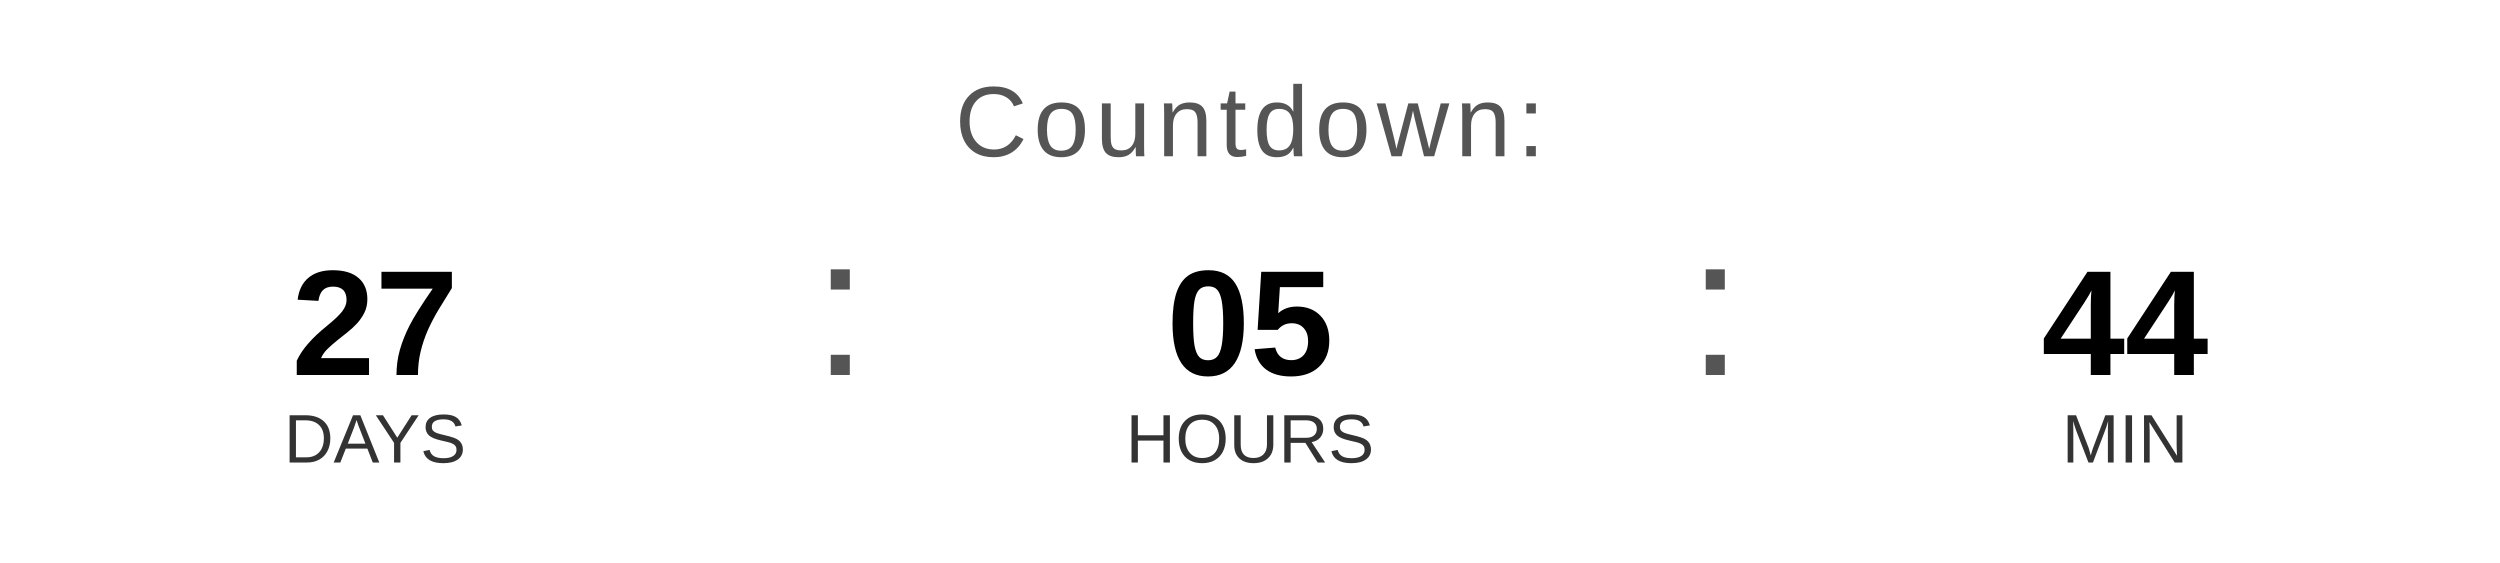
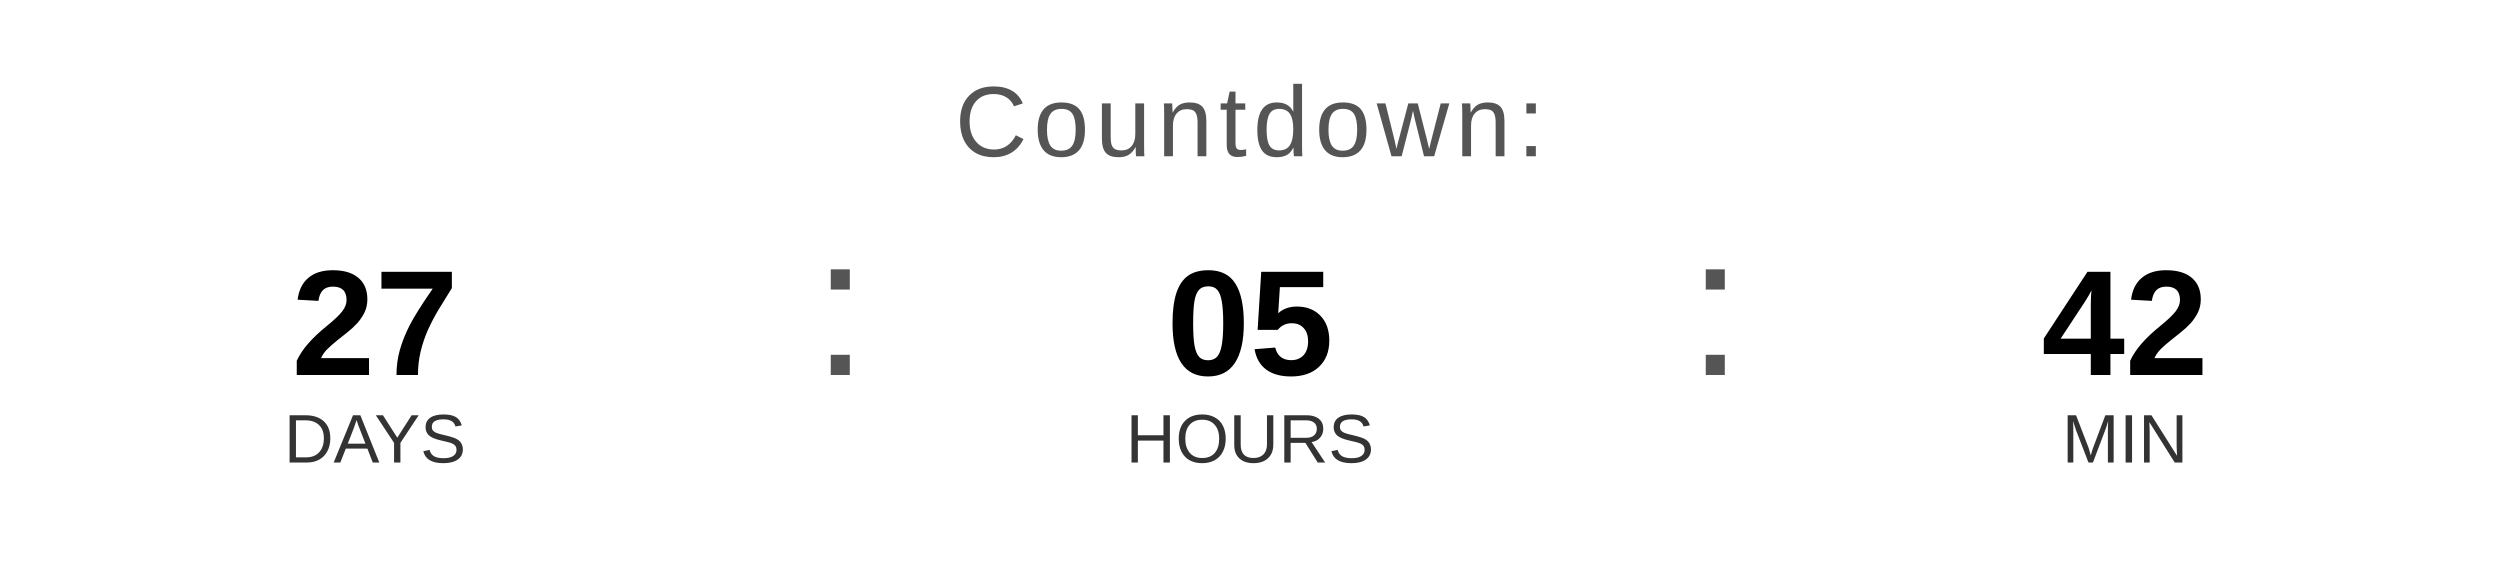
<svg xmlns="http://www.w3.org/2000/svg" width="400" height="90" viewBox="0 0 400 90">
  <text x="200" y="25" font-family="Arial, Helvetica, sans-serif" font-size="16" fill="#555555" text-anchor="middle" letter-spacing="1">
    Countdown:
  </text>
  <text x="60" y="60" font-family="Arial, Helvetica, sans-serif" font-size="24" font-weight="bold" fill="#000000" text-anchor="middle">27</text>
  <text x="60" y="74" font-family="Arial, Helvetica, sans-serif" font-size="11" fill="#333333" text-anchor="middle">DAYS</text>
  <text x="130" y="60" font-family="Arial, sans-serif" font-size="32" fill="#555555">:</text>
  <text x="200" y="60" font-family="Arial, Helvetica, sans-serif" font-size="24" font-weight="bold" fill="#000000" text-anchor="middle">05</text>
  <text x="200" y="74" font-family="Arial, Helvetica, sans-serif" font-size="11" fill="#333333" text-anchor="middle">HOURS</text>
  <text x="270" y="60" font-family="Arial, sans-serif" font-size="32" fill="#555555">:</text>
-   <text x="340" y="60" font-family="Arial, Helvetica, sans-serif" font-size="24" font-weight="bold" fill="#000000" text-anchor="middle">44</text>
+   <text x="340" y="60" font-family="Arial, Helvetica, sans-serif" font-size="24" font-weight="bold" fill="#000000" text-anchor="middle">42</text>
  <text x="340" y="74" font-family="Arial, Helvetica, sans-serif" font-size="11" fill="#333333" text-anchor="middle">MIN</text>
</svg>
